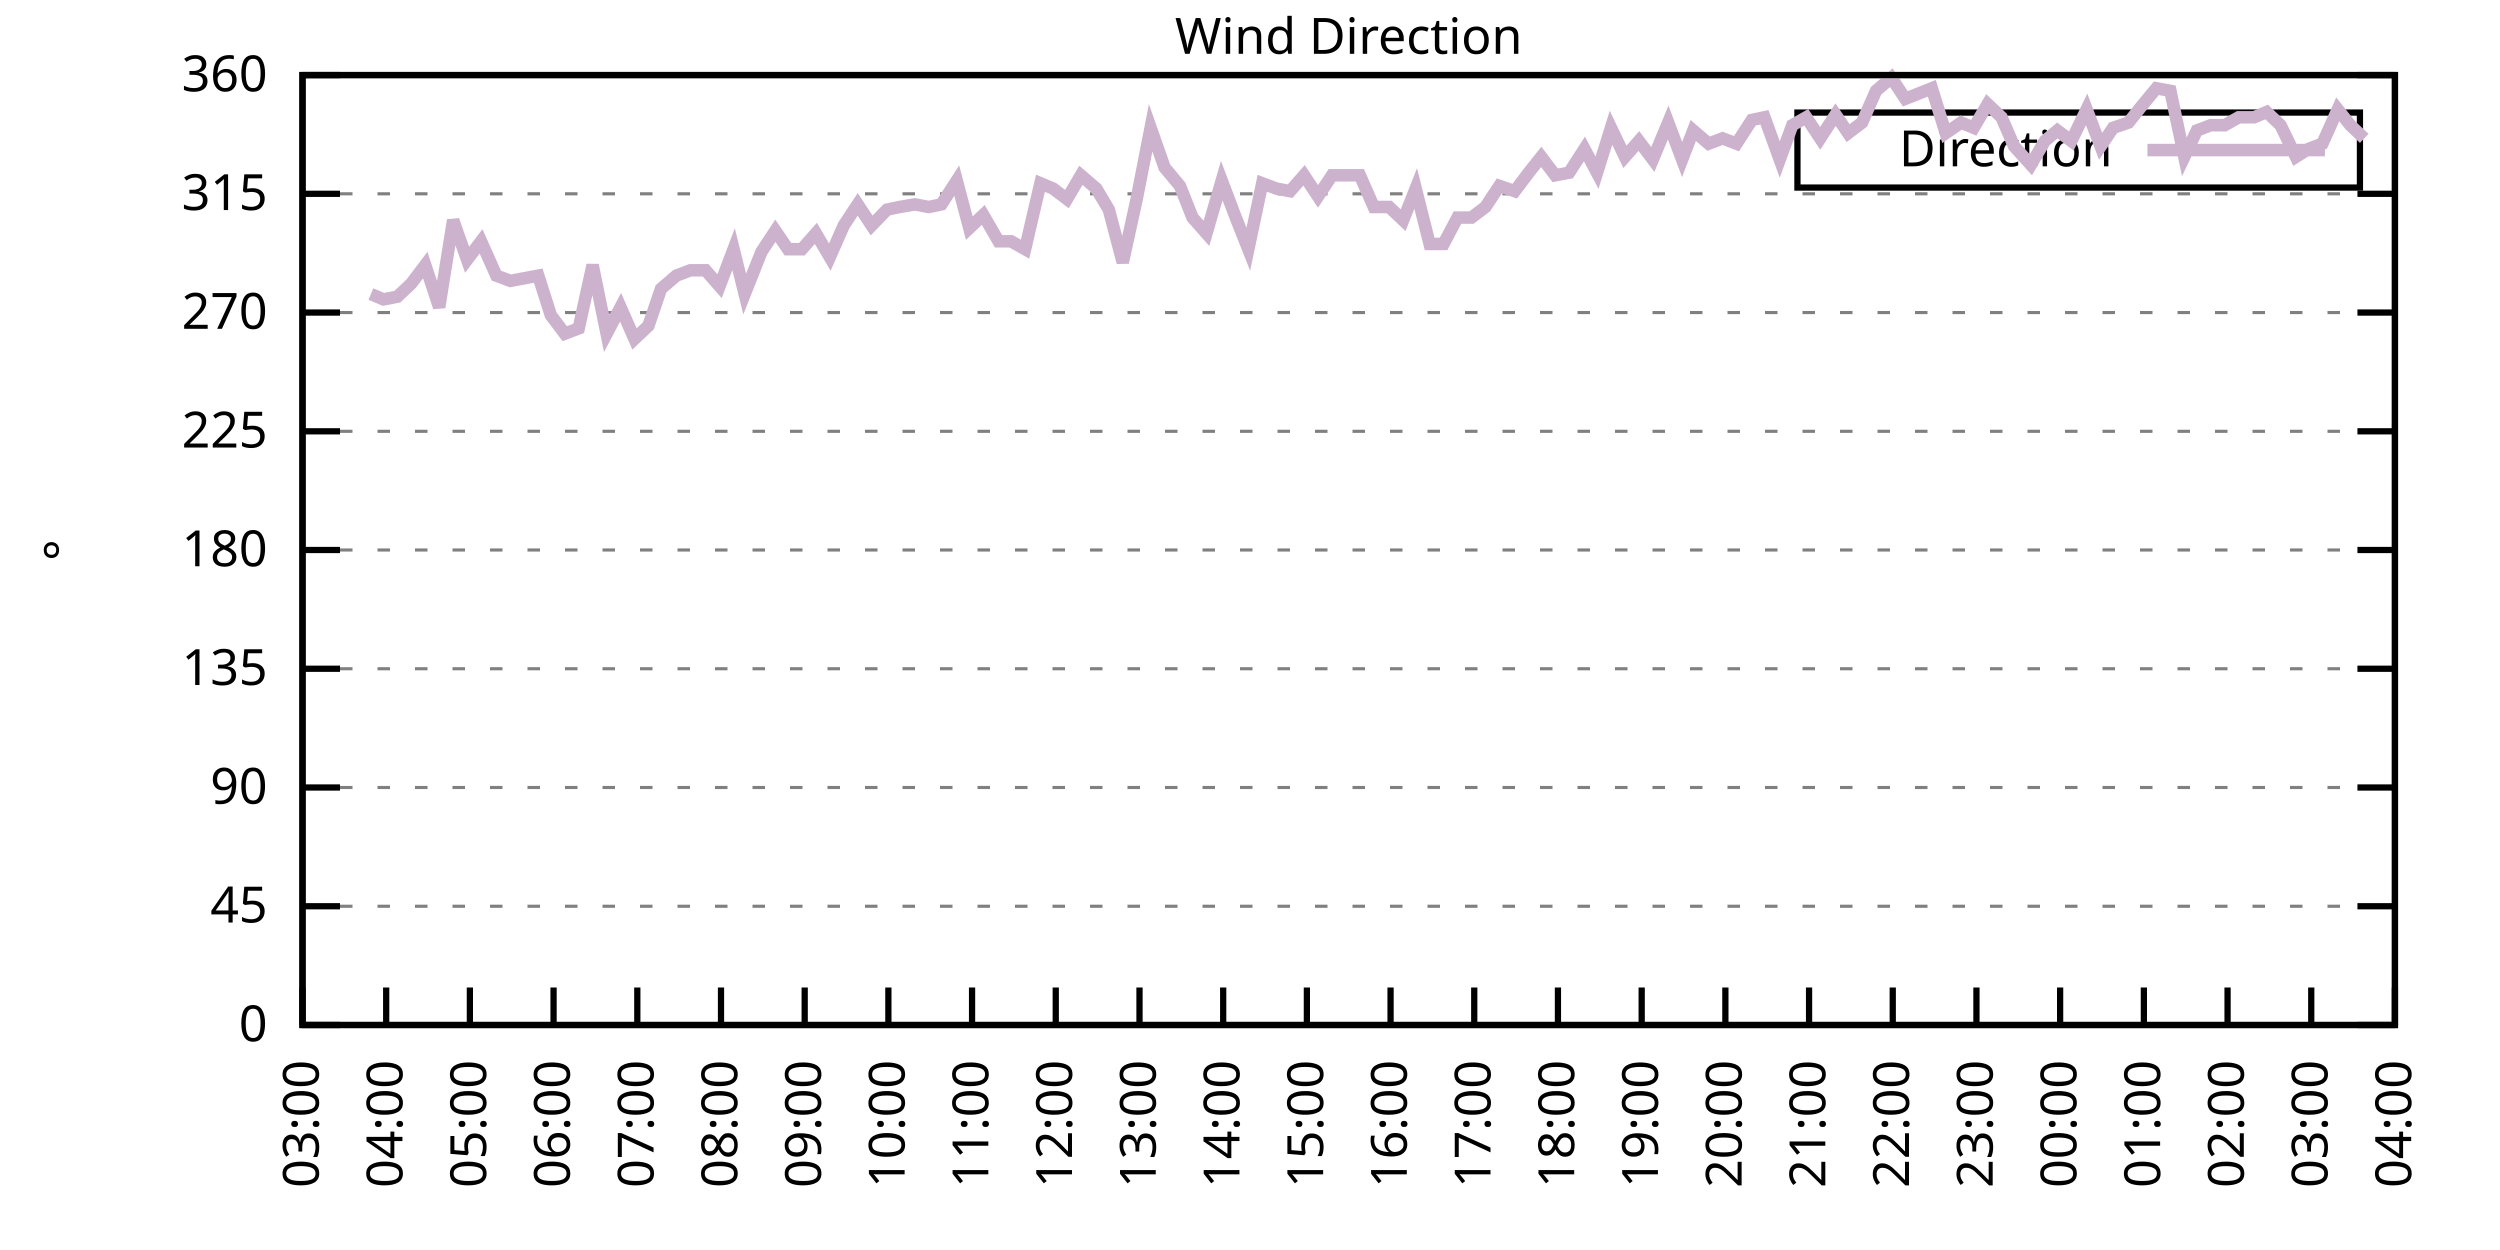
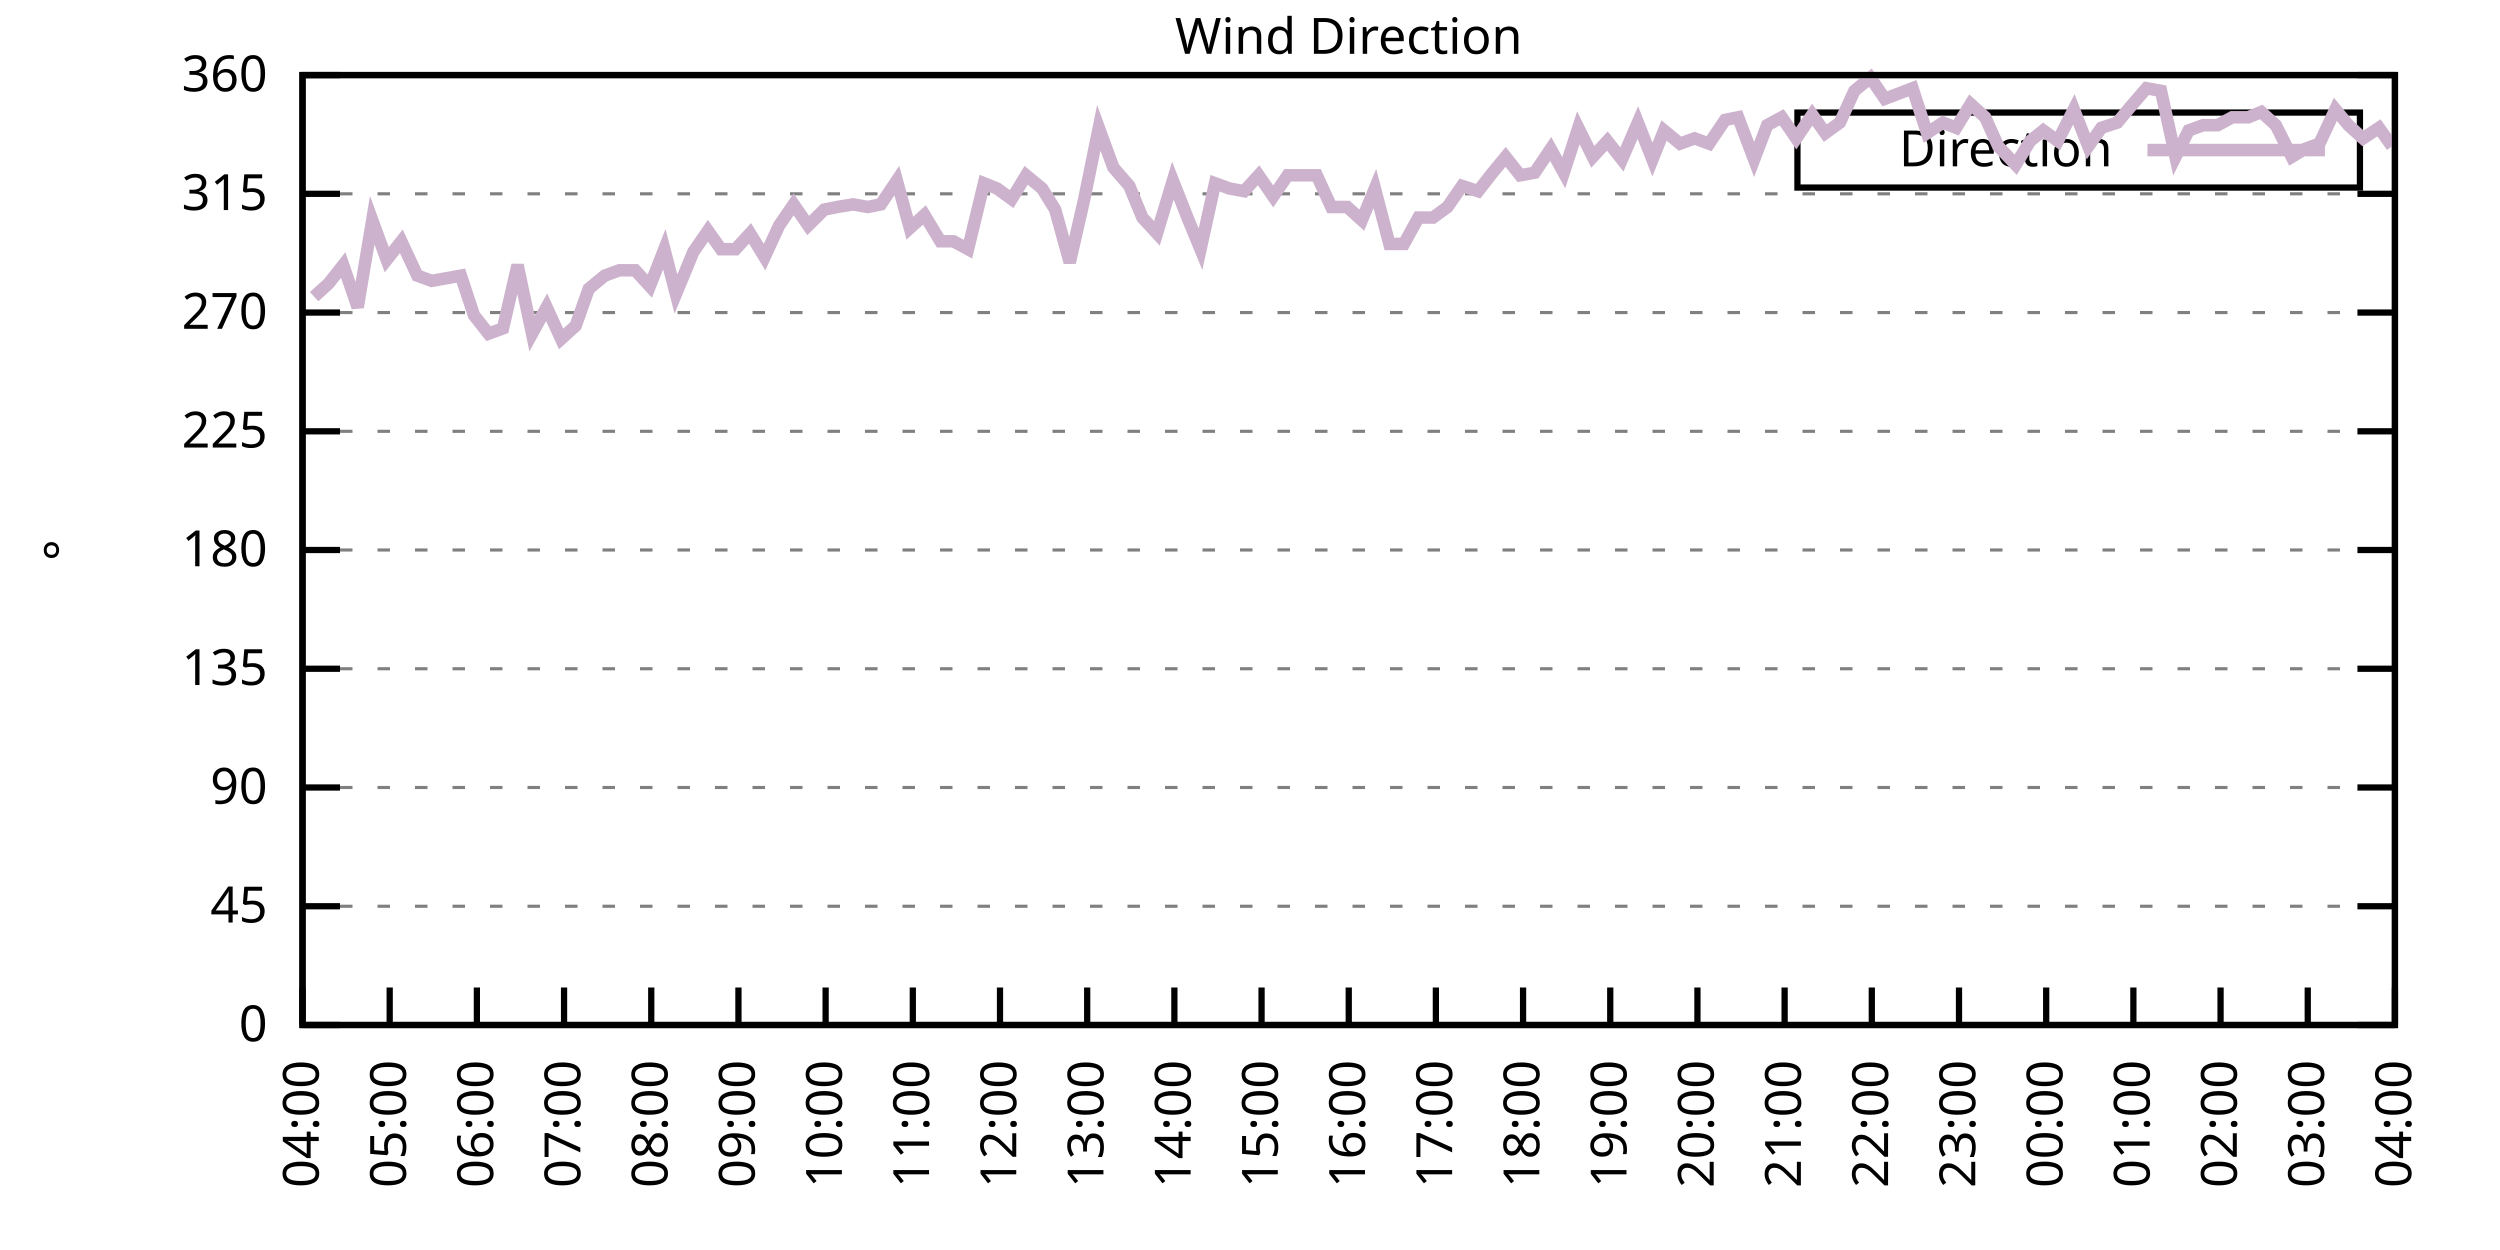
<svg xmlns="http://www.w3.org/2000/svg" xmlns:xlink="http://www.w3.org/1999/xlink" width="400" height="200" viewBox="0 0 400 200">
  <g id="gnuplot_canvas">
    <rect x="0" y="0" width="400" height="200" fill="none" />
    <defs>
      <circle id="gpDot" r="0.5" stroke-width="0.5" stroke="currentColor" />
      <path id="gpPt0" stroke-width="0.333" stroke="currentColor" d="M-1,0 h2 M0,-1 v2" />
      <path id="gpPt1" stroke-width="0.333" stroke="currentColor" d="M-1,-1 L1,1 M1,-1 L-1,1" />
      <path id="gpPt2" stroke-width="0.333" stroke="currentColor" d="M-1,0 L1,0 M0,-1 L0,1 M-1,-1 L1,1 M-1,1 L1,-1" />
      <rect id="gpPt3" stroke-width="0.333" stroke="currentColor" x="-1" y="-1" width="2" height="2" />
      <rect id="gpPt4" stroke-width="0.333" stroke="currentColor" fill="currentColor" x="-1" y="-1" width="2" height="2" />
      <circle id="gpPt5" stroke-width="0.333" stroke="currentColor" cx="0" cy="0" r="1" />
      <use xlink:href="#gpPt5" id="gpPt6" fill="currentColor" stroke="none" />
      <path id="gpPt7" stroke-width="0.333" stroke="currentColor" d="M0,-1.33 L-1.33,0.67 L1.33,0.67 z" />
      <use xlink:href="#gpPt7" id="gpPt8" fill="currentColor" stroke="none" />
      <use xlink:href="#gpPt7" id="gpPt9" stroke="currentColor" transform="rotate(180)" />
      <use xlink:href="#gpPt9" id="gpPt10" fill="currentColor" stroke="none" />
      <use xlink:href="#gpPt3" id="gpPt11" stroke="currentColor" transform="rotate(45)" />
      <use xlink:href="#gpPt11" id="gpPt12" fill="currentColor" stroke="none" />
      <path id="gpPt13" stroke-width="0.333" stroke="currentColor" d="M0,1.330 L1.265,0.411 L0.782,-1.067 L-0.782,-1.076 L-1.265,0.411 z" />
      <use xlink:href="#gpPt13" id="gpPt14" fill="currentColor" stroke="none" />
      <filter id="textbox" filterUnits="objectBoundingBox" x="0" y="0" height="1" width="1">
        <feFlood flood-color="white" flood-opacity="1" result="bgnd" />
        <feComposite in="SourceGraphic" in2="bgnd" operator="atop" />
      </filter>
      <filter id="greybox" filterUnits="objectBoundingBox" x="0" y="0" height="1" width="1">
        <feFlood flood-color="lightgrey" flood-opacity="1" result="grey" />
        <feComposite in="SourceGraphic" in2="grey" operator="atop" />
      </filter>
    </defs>
    <g fill="none" color="white" stroke="currentColor" stroke-width="1.00" stroke-linecap="butt" stroke-linejoin="miter">
</g>
    <g fill="none" color="black" stroke="currentColor" stroke-width="1.00" stroke-linecap="butt" stroke-linejoin="miter">
      <g stroke="none" shape-rendering="crispEdges">
        <polygon fill="rgb(255, 255, 255)" points="48.40,164.00 383.18,164.00 383.18,12.02 48.40,12.02 " />
      </g>
    </g>
    <g fill="none" color="black" stroke="currentColor" stroke-width="1.00" stroke-linecap="butt" stroke-linejoin="miter">
</g>
    <g fill="none" color="black" stroke="black" stroke-width="0.50" stroke-linecap="butt" stroke-linejoin="miter">
</g>
    <g fill="none" color="gray" stroke="currentColor" stroke-width="0.50" stroke-linecap="butt" stroke-linejoin="miter">
      <path stroke="gray" stroke-dasharray="2,4" class="gridline" d="M48.40,164.00 L383.19,164.00  " />
    </g>
    <g fill="none" color="gray" stroke="gray" stroke-width="1.00" stroke-linecap="butt" stroke-linejoin="miter">
</g>
    <g fill="none" color="black" stroke="currentColor" stroke-width="1.00" stroke-linecap="butt" stroke-linejoin="miter">
      <path stroke="black" d="M48.40,164.00 L54.40,164.00 M383.19,164.00 L377.19,164.00  " />
      <g transform="translate(42.80,166.60)" stroke="none" fill="black" font-family="Sans" font-size="8.00" text-anchor="end">
        <text>
          <tspan font-family="Sans"> 0</tspan>
        </text>
      </g>
    </g>
    <g fill="none" color="black" stroke="currentColor" stroke-width="1.00" stroke-linecap="butt" stroke-linejoin="miter">
</g>
    <g fill="none" color="black" stroke="black" stroke-width="0.50" stroke-linecap="butt" stroke-linejoin="miter">
</g>
    <g fill="none" color="gray" stroke="currentColor" stroke-width="0.50" stroke-linecap="butt" stroke-linejoin="miter">
      <path stroke="gray" stroke-dasharray="2,4" class="gridline" d="M48.40,145.00 L383.19,145.00  " />
    </g>
    <g fill="none" color="gray" stroke="gray" stroke-width="1.00" stroke-linecap="butt" stroke-linejoin="miter">
</g>
    <g fill="none" color="black" stroke="currentColor" stroke-width="1.00" stroke-linecap="butt" stroke-linejoin="miter">
      <path stroke="black" d="M48.40,145.00 L54.40,145.00 M383.19,145.00 L377.19,145.00  " />
      <g transform="translate(42.80,147.60)" stroke="none" fill="black" font-family="Sans" font-size="8.00" text-anchor="end">
        <text>
          <tspan font-family="Sans"> 45</tspan>
        </text>
      </g>
    </g>
    <g fill="none" color="black" stroke="currentColor" stroke-width="1.00" stroke-linecap="butt" stroke-linejoin="miter">
</g>
    <g fill="none" color="black" stroke="black" stroke-width="0.50" stroke-linecap="butt" stroke-linejoin="miter">
</g>
    <g fill="none" color="gray" stroke="currentColor" stroke-width="0.50" stroke-linecap="butt" stroke-linejoin="miter">
      <path stroke="gray" stroke-dasharray="2,4" class="gridline" d="M48.40,126.00 L383.19,126.00  " />
    </g>
    <g fill="none" color="gray" stroke="gray" stroke-width="1.00" stroke-linecap="butt" stroke-linejoin="miter">
</g>
    <g fill="none" color="black" stroke="currentColor" stroke-width="1.00" stroke-linecap="butt" stroke-linejoin="miter">
      <path stroke="black" d="M48.40,126.00 L54.40,126.00 M383.19,126.00 L377.19,126.00  " />
      <g transform="translate(42.80,128.60)" stroke="none" fill="black" font-family="Sans" font-size="8.00" text-anchor="end">
        <text>
          <tspan font-family="Sans"> 90</tspan>
        </text>
      </g>
    </g>
    <g fill="none" color="black" stroke="currentColor" stroke-width="1.00" stroke-linecap="butt" stroke-linejoin="miter">
</g>
    <g fill="none" color="black" stroke="black" stroke-width="0.50" stroke-linecap="butt" stroke-linejoin="miter">
</g>
    <g fill="none" color="gray" stroke="currentColor" stroke-width="0.50" stroke-linecap="butt" stroke-linejoin="miter">
      <path stroke="gray" stroke-dasharray="2,4" class="gridline" d="M48.40,107.00 L383.19,107.00  " />
    </g>
    <g fill="none" color="gray" stroke="gray" stroke-width="1.00" stroke-linecap="butt" stroke-linejoin="miter">
</g>
    <g fill="none" color="black" stroke="currentColor" stroke-width="1.00" stroke-linecap="butt" stroke-linejoin="miter">
      <path stroke="black" d="M48.40,107.00 L54.40,107.00 M383.19,107.00 L377.19,107.00  " />
      <g transform="translate(42.80,109.60)" stroke="none" fill="black" font-family="Sans" font-size="8.00" text-anchor="end">
        <text>
          <tspan font-family="Sans"> 135</tspan>
        </text>
      </g>
    </g>
    <g fill="none" color="black" stroke="currentColor" stroke-width="1.00" stroke-linecap="butt" stroke-linejoin="miter">
</g>
    <g fill="none" color="black" stroke="black" stroke-width="0.50" stroke-linecap="butt" stroke-linejoin="miter">
</g>
    <g fill="none" color="gray" stroke="currentColor" stroke-width="0.50" stroke-linecap="butt" stroke-linejoin="miter">
      <path stroke="gray" stroke-dasharray="2,4" class="gridline" d="M48.40,88.00 L383.19,88.00  " />
    </g>
    <g fill="none" color="gray" stroke="gray" stroke-width="1.00" stroke-linecap="butt" stroke-linejoin="miter">
</g>
    <g fill="none" color="black" stroke="currentColor" stroke-width="1.00" stroke-linecap="butt" stroke-linejoin="miter">
      <path stroke="black" d="M48.40,88.00 L54.40,88.00 M383.19,88.00 L377.19,88.00  " />
      <g transform="translate(42.80,90.60)" stroke="none" fill="black" font-family="Sans" font-size="8.00" text-anchor="end">
        <text>
          <tspan font-family="Sans"> 180</tspan>
        </text>
      </g>
    </g>
    <g fill="none" color="black" stroke="currentColor" stroke-width="1.00" stroke-linecap="butt" stroke-linejoin="miter">
</g>
    <g fill="none" color="black" stroke="black" stroke-width="0.50" stroke-linecap="butt" stroke-linejoin="miter">
</g>
    <g fill="none" color="gray" stroke="currentColor" stroke-width="0.50" stroke-linecap="butt" stroke-linejoin="miter">
      <path stroke="gray" stroke-dasharray="2,4" class="gridline" d="M48.40,69.01 L383.19,69.01  " />
    </g>
    <g fill="none" color="gray" stroke="gray" stroke-width="1.00" stroke-linecap="butt" stroke-linejoin="miter">
</g>
    <g fill="none" color="black" stroke="currentColor" stroke-width="1.00" stroke-linecap="butt" stroke-linejoin="miter">
      <path stroke="black" d="M48.40,69.01 L54.40,69.01 M383.19,69.01 L377.19,69.01  " />
      <g transform="translate(42.80,71.61)" stroke="none" fill="black" font-family="Sans" font-size="8.00" text-anchor="end">
        <text>
          <tspan font-family="Sans"> 225</tspan>
        </text>
      </g>
    </g>
    <g fill="none" color="black" stroke="currentColor" stroke-width="1.00" stroke-linecap="butt" stroke-linejoin="miter">
</g>
    <g fill="none" color="black" stroke="black" stroke-width="0.50" stroke-linecap="butt" stroke-linejoin="miter">
</g>
    <g fill="none" color="gray" stroke="currentColor" stroke-width="0.50" stroke-linecap="butt" stroke-linejoin="miter">
      <path stroke="gray" stroke-dasharray="2,4" class="gridline" d="M48.40,50.01 L383.19,50.01  " />
    </g>
    <g fill="none" color="gray" stroke="gray" stroke-width="1.00" stroke-linecap="butt" stroke-linejoin="miter">
</g>
    <g fill="none" color="black" stroke="currentColor" stroke-width="1.00" stroke-linecap="butt" stroke-linejoin="miter">
      <path stroke="black" d="M48.40,50.01 L54.40,50.01 M383.19,50.01 L377.19,50.01  " />
      <g transform="translate(42.80,52.61)" stroke="none" fill="black" font-family="Sans" font-size="8.00" text-anchor="end">
        <text>
          <tspan font-family="Sans"> 270</tspan>
        </text>
      </g>
    </g>
    <g fill="none" color="black" stroke="currentColor" stroke-width="1.00" stroke-linecap="butt" stroke-linejoin="miter">
</g>
    <g fill="none" color="black" stroke="black" stroke-width="0.50" stroke-linecap="butt" stroke-linejoin="miter">
</g>
    <g fill="none" color="gray" stroke="currentColor" stroke-width="0.50" stroke-linecap="butt" stroke-linejoin="miter">
      <path stroke="gray" stroke-dasharray="2,4" class="gridline" d="M48.40,31.01 L383.19,31.01  " />
    </g>
    <g fill="none" color="gray" stroke="gray" stroke-width="1.00" stroke-linecap="butt" stroke-linejoin="miter">
</g>
    <g fill="none" color="black" stroke="currentColor" stroke-width="1.00" stroke-linecap="butt" stroke-linejoin="miter">
      <path stroke="black" d="M48.40,31.01 L54.40,31.01 M383.19,31.01 L377.19,31.01  " />
      <g transform="translate(42.80,33.61)" stroke="none" fill="black" font-family="Sans" font-size="8.00" text-anchor="end">
        <text>
          <tspan font-family="Sans"> 315</tspan>
        </text>
      </g>
    </g>
    <g fill="none" color="black" stroke="currentColor" stroke-width="1.00" stroke-linecap="butt" stroke-linejoin="miter">
</g>
    <g fill="none" color="black" stroke="black" stroke-width="0.50" stroke-linecap="butt" stroke-linejoin="miter">
</g>
    <g fill="none" color="gray" stroke="currentColor" stroke-width="0.50" stroke-linecap="butt" stroke-linejoin="miter">
      <path stroke="gray" stroke-dasharray="2,4" class="gridline" d="M48.40,12.01 L383.19,12.01  " />
    </g>
    <g fill="none" color="gray" stroke="gray" stroke-width="1.00" stroke-linecap="butt" stroke-linejoin="miter">
</g>
    <g fill="none" color="black" stroke="currentColor" stroke-width="1.00" stroke-linecap="butt" stroke-linejoin="miter">
      <path stroke="black" d="M48.40,12.01 L54.40,12.01 M383.19,12.01 L377.19,12.01  " />
      <g transform="translate(42.80,14.61)" stroke="none" fill="black" font-family="Sans" font-size="8.00" text-anchor="end">
        <text>
          <tspan font-family="Sans"> 360</tspan>
        </text>
      </g>
    </g>
    <g fill="none" color="black" stroke="currentColor" stroke-width="1.00" stroke-linecap="butt" stroke-linejoin="miter">
      <path stroke="black" d="M48.40,164.00 L48.40,158.00  " />
      <g transform="translate(51.00,169.60) rotate(270.00)" stroke="none" fill="black" font-family="Sans" font-size="8.00" text-anchor="end">
        <text>
-           <tspan font-family="Sans">03:00</tspan>
-         </text>
-       </g>
-     </g>
-     <g fill="none" color="black" stroke="currentColor" stroke-width="1.00" stroke-linecap="butt" stroke-linejoin="miter">
-       <path stroke="black" d="M61.79,164.00 L61.79,158.00  " />
-       <g transform="translate(64.39,169.60) rotate(270.00)" stroke="none" fill="black" font-family="Sans" font-size="8.00" text-anchor="end">
-         <text>
          <tspan font-family="Sans">04:00</tspan>
        </text>
      </g>
    </g>
    <g fill="none" color="black" stroke="currentColor" stroke-width="1.00" stroke-linecap="butt" stroke-linejoin="miter">
-       <path stroke="black" d="M75.18,164.00 L75.18,158.00  " />
-       <g transform="translate(77.78,169.60) rotate(270.00)" stroke="none" fill="black" font-family="Sans" font-size="8.00" text-anchor="end">
+       <path stroke="black" d="M62.35,164.00 L62.35,158.00  " />
+       <g transform="translate(64.95,169.60) rotate(270.00)" stroke="none" fill="black" font-family="Sans" font-size="8.00" text-anchor="end">
        <text>
          <tspan font-family="Sans">05:00</tspan>
        </text>
      </g>
    </g>
    <g fill="none" color="black" stroke="currentColor" stroke-width="1.00" stroke-linecap="butt" stroke-linejoin="miter">
-       <path stroke="black" d="M88.57,164.00 L88.57,158.00  " />
-       <g transform="translate(91.17,169.60) rotate(270.00)" stroke="none" fill="black" font-family="Sans" font-size="8.00" text-anchor="end">
+       <path stroke="black" d="M76.30,164.00 L76.30,158.00  " />
+       <g transform="translate(78.90,169.60) rotate(270.00)" stroke="none" fill="black" font-family="Sans" font-size="8.00" text-anchor="end">
        <text>
          <tspan font-family="Sans">06:00</tspan>
        </text>
      </g>
    </g>
    <g fill="none" color="black" stroke="currentColor" stroke-width="1.00" stroke-linecap="butt" stroke-linejoin="miter">
-       <path stroke="black" d="M101.97,164.00 L101.97,158.00  " />
-       <g transform="translate(104.57,169.60) rotate(270.00)" stroke="none" fill="black" font-family="Sans" font-size="8.00" text-anchor="end">
+       <path stroke="black" d="M90.25,164.00 L90.25,158.00  " />
+       <g transform="translate(92.85,169.60) rotate(270.00)" stroke="none" fill="black" font-family="Sans" font-size="8.00" text-anchor="end">
        <text>
          <tspan font-family="Sans">07:00</tspan>
        </text>
      </g>
    </g>
    <g fill="none" color="black" stroke="currentColor" stroke-width="1.00" stroke-linecap="butt" stroke-linejoin="miter">
-       <path stroke="black" d="M115.36,164.00 L115.36,158.00  " />
-       <g transform="translate(117.96,169.60) rotate(270.00)" stroke="none" fill="black" font-family="Sans" font-size="8.00" text-anchor="end">
+       <path stroke="black" d="M104.20,164.00 L104.20,158.00  " />
+       <g transform="translate(106.80,169.60) rotate(270.00)" stroke="none" fill="black" font-family="Sans" font-size="8.00" text-anchor="end">
        <text>
          <tspan font-family="Sans">08:00</tspan>
        </text>
      </g>
    </g>
    <g fill="none" color="black" stroke="currentColor" stroke-width="1.00" stroke-linecap="butt" stroke-linejoin="miter">
-       <path stroke="black" d="M128.75,164.00 L128.75,158.00  " />
-       <g transform="translate(131.35,169.60) rotate(270.00)" stroke="none" fill="black" font-family="Sans" font-size="8.00" text-anchor="end">
+       <path stroke="black" d="M118.15,164.00 L118.15,158.00  " />
+       <g transform="translate(120.75,169.60) rotate(270.00)" stroke="none" fill="black" font-family="Sans" font-size="8.00" text-anchor="end">
        <text>
          <tspan font-family="Sans">09:00</tspan>
        </text>
      </g>
    </g>
    <g fill="none" color="black" stroke="currentColor" stroke-width="1.00" stroke-linecap="butt" stroke-linejoin="miter">
-       <path stroke="black" d="M142.14,164.00 L142.14,158.00  " />
-       <g transform="translate(144.74,169.60) rotate(270.00)" stroke="none" fill="black" font-family="Sans" font-size="8.00" text-anchor="end">
+       <path stroke="black" d="M132.10,164.00 L132.10,158.00  " />
+       <g transform="translate(134.70,169.60) rotate(270.00)" stroke="none" fill="black" font-family="Sans" font-size="8.00" text-anchor="end">
        <text>
          <tspan font-family="Sans">10:00</tspan>
        </text>
      </g>
    </g>
    <g fill="none" color="black" stroke="currentColor" stroke-width="1.00" stroke-linecap="butt" stroke-linejoin="miter">
-       <path stroke="black" d="M155.53,164.00 L155.53,158.00  " />
-       <g transform="translate(158.13,169.60) rotate(270.00)" stroke="none" fill="black" font-family="Sans" font-size="8.00" text-anchor="end">
+       <path stroke="black" d="M146.05,164.00 L146.05,158.00  " />
+       <g transform="translate(148.65,169.60) rotate(270.00)" stroke="none" fill="black" font-family="Sans" font-size="8.00" text-anchor="end">
        <text>
          <tspan font-family="Sans">11:00</tspan>
        </text>
      </g>
    </g>
    <g fill="none" color="black" stroke="currentColor" stroke-width="1.00" stroke-linecap="butt" stroke-linejoin="miter">
-       <path stroke="black" d="M168.92,164.00 L168.92,158.00  " />
-       <g transform="translate(171.52,169.60) rotate(270.00)" stroke="none" fill="black" font-family="Sans" font-size="8.00" text-anchor="end">
+       <path stroke="black" d="M160.00,164.00 L160.00,158.00  " />
+       <g transform="translate(162.60,169.60) rotate(270.00)" stroke="none" fill="black" font-family="Sans" font-size="8.00" text-anchor="end">
        <text>
          <tspan font-family="Sans">12:00</tspan>
        </text>
      </g>
    </g>
    <g fill="none" color="black" stroke="currentColor" stroke-width="1.00" stroke-linecap="butt" stroke-linejoin="miter">
-       <path stroke="black" d="M182.32,164.00 L182.32,158.00  " />
-       <g transform="translate(184.92,169.60) rotate(270.00)" stroke="none" fill="black" font-family="Sans" font-size="8.00" text-anchor="end">
+       <path stroke="black" d="M173.95,164.00 L173.95,158.00  " />
+       <g transform="translate(176.55,169.60) rotate(270.00)" stroke="none" fill="black" font-family="Sans" font-size="8.00" text-anchor="end">
        <text>
          <tspan font-family="Sans">13:00</tspan>
        </text>
      </g>
    </g>
    <g fill="none" color="black" stroke="currentColor" stroke-width="1.00" stroke-linecap="butt" stroke-linejoin="miter">
-       <path stroke="black" d="M195.71,164.00 L195.71,158.00  " />
-       <g transform="translate(198.31,169.60) rotate(270.00)" stroke="none" fill="black" font-family="Sans" font-size="8.00" text-anchor="end">
+       <path stroke="black" d="M187.90,164.00 L187.90,158.00  " />
+       <g transform="translate(190.50,169.60) rotate(270.00)" stroke="none" fill="black" font-family="Sans" font-size="8.00" text-anchor="end">
        <text>
          <tspan font-family="Sans">14:00</tspan>
        </text>
      </g>
    </g>
    <g fill="none" color="black" stroke="currentColor" stroke-width="1.00" stroke-linecap="butt" stroke-linejoin="miter">
-       <path stroke="black" d="M209.10,164.00 L209.10,158.00  " />
-       <g transform="translate(211.70,169.60) rotate(270.00)" stroke="none" fill="black" font-family="Sans" font-size="8.00" text-anchor="end">
+       <path stroke="black" d="M201.85,164.00 L201.85,158.00  " />
+       <g transform="translate(204.45,169.60) rotate(270.00)" stroke="none" fill="black" font-family="Sans" font-size="8.00" text-anchor="end">
        <text>
          <tspan font-family="Sans">15:00</tspan>
        </text>
      </g>
    </g>
    <g fill="none" color="black" stroke="currentColor" stroke-width="1.00" stroke-linecap="butt" stroke-linejoin="miter">
-       <path stroke="black" d="M222.49,164.00 L222.49,158.00  " />
-       <g transform="translate(225.09,169.60) rotate(270.00)" stroke="none" fill="black" font-family="Sans" font-size="8.00" text-anchor="end">
+       <path stroke="black" d="M215.80,164.00 L215.80,158.00  " />
+       <g transform="translate(218.40,169.60) rotate(270.00)" stroke="none" fill="black" font-family="Sans" font-size="8.00" text-anchor="end">
        <text>
          <tspan font-family="Sans">16:00</tspan>
        </text>
      </g>
    </g>
    <g fill="none" color="black" stroke="currentColor" stroke-width="1.00" stroke-linecap="butt" stroke-linejoin="miter">
-       <path stroke="black" d="M235.88,164.00 L235.88,158.00  " />
-       <g transform="translate(238.48,169.60) rotate(270.00)" stroke="none" fill="black" font-family="Sans" font-size="8.00" text-anchor="end">
+       <path stroke="black" d="M229.74,164.00 L229.74,158.00  " />
+       <g transform="translate(232.34,169.60) rotate(270.00)" stroke="none" fill="black" font-family="Sans" font-size="8.00" text-anchor="end">
        <text>
          <tspan font-family="Sans">17:00</tspan>
        </text>
      </g>
    </g>
    <g fill="none" color="black" stroke="currentColor" stroke-width="1.00" stroke-linecap="butt" stroke-linejoin="miter">
-       <path stroke="black" d="M249.27,164.00 L249.27,158.00  " />
-       <g transform="translate(251.87,169.60) rotate(270.00)" stroke="none" fill="black" font-family="Sans" font-size="8.00" text-anchor="end">
+       <path stroke="black" d="M243.69,164.00 L243.69,158.00  " />
+       <g transform="translate(246.29,169.60) rotate(270.00)" stroke="none" fill="black" font-family="Sans" font-size="8.00" text-anchor="end">
        <text>
          <tspan font-family="Sans">18:00</tspan>
        </text>
      </g>
    </g>
    <g fill="none" color="black" stroke="currentColor" stroke-width="1.00" stroke-linecap="butt" stroke-linejoin="miter">
-       <path stroke="black" d="M262.67,164.00 L262.67,158.00  " />
-       <g transform="translate(265.27,169.60) rotate(270.00)" stroke="none" fill="black" font-family="Sans" font-size="8.00" text-anchor="end">
+       <path stroke="black" d="M257.64,164.00 L257.64,158.00  " />
+       <g transform="translate(260.24,169.60) rotate(270.00)" stroke="none" fill="black" font-family="Sans" font-size="8.00" text-anchor="end">
        <text>
          <tspan font-family="Sans">19:00</tspan>
        </text>
      </g>
    </g>
    <g fill="none" color="black" stroke="currentColor" stroke-width="1.00" stroke-linecap="butt" stroke-linejoin="miter">
-       <path stroke="black" d="M276.06,164.00 L276.06,158.00  " />
-       <g transform="translate(278.66,169.60) rotate(270.00)" stroke="none" fill="black" font-family="Sans" font-size="8.00" text-anchor="end">
+       <path stroke="black" d="M271.59,164.00 L271.59,158.00  " />
+       <g transform="translate(274.19,169.60) rotate(270.00)" stroke="none" fill="black" font-family="Sans" font-size="8.00" text-anchor="end">
        <text>
          <tspan font-family="Sans">20:00</tspan>
        </text>
      </g>
    </g>
    <g fill="none" color="black" stroke="currentColor" stroke-width="1.00" stroke-linecap="butt" stroke-linejoin="miter">
-       <path stroke="black" d="M289.45,164.00 L289.45,158.00  " />
-       <g transform="translate(292.05,169.60) rotate(270.00)" stroke="none" fill="black" font-family="Sans" font-size="8.00" text-anchor="end">
+       <path stroke="black" d="M285.54,164.00 L285.54,158.00  " />
+       <g transform="translate(288.14,169.60) rotate(270.00)" stroke="none" fill="black" font-family="Sans" font-size="8.00" text-anchor="end">
        <text>
          <tspan font-family="Sans">21:00</tspan>
        </text>
      </g>
    </g>
    <g fill="none" color="black" stroke="currentColor" stroke-width="1.00" stroke-linecap="butt" stroke-linejoin="miter">
-       <path stroke="black" d="M302.84,164.00 L302.84,158.00  " />
-       <g transform="translate(305.44,169.60) rotate(270.00)" stroke="none" fill="black" font-family="Sans" font-size="8.00" text-anchor="end">
+       <path stroke="black" d="M299.49,164.00 L299.49,158.00  " />
+       <g transform="translate(302.09,169.60) rotate(270.00)" stroke="none" fill="black" font-family="Sans" font-size="8.00" text-anchor="end">
        <text>
          <tspan font-family="Sans">22:00</tspan>
        </text>
      </g>
    </g>
    <g fill="none" color="black" stroke="currentColor" stroke-width="1.00" stroke-linecap="butt" stroke-linejoin="miter">
-       <path stroke="black" d="M316.23,164.00 L316.23,158.00  " />
-       <g transform="translate(318.83,169.60) rotate(270.00)" stroke="none" fill="black" font-family="Sans" font-size="8.00" text-anchor="end">
+       <path stroke="black" d="M313.44,164.00 L313.44,158.00  " />
+       <g transform="translate(316.04,169.60) rotate(270.00)" stroke="none" fill="black" font-family="Sans" font-size="8.00" text-anchor="end">
        <text>
          <tspan font-family="Sans">23:00</tspan>
        </text>
      </g>
    </g>
    <g fill="none" color="black" stroke="currentColor" stroke-width="1.00" stroke-linecap="butt" stroke-linejoin="miter">
-       <path stroke="black" d="M329.62,164.00 L329.62,158.00  " />
-       <g transform="translate(332.22,169.60) rotate(270.00)" stroke="none" fill="black" font-family="Sans" font-size="8.00" text-anchor="end">
+       <path stroke="black" d="M327.39,164.00 L327.39,158.00  " />
+       <g transform="translate(329.99,169.60) rotate(270.00)" stroke="none" fill="black" font-family="Sans" font-size="8.00" text-anchor="end">
        <text>
          <tspan font-family="Sans">00:00</tspan>
        </text>
      </g>
    </g>
    <g fill="none" color="black" stroke="currentColor" stroke-width="1.00" stroke-linecap="butt" stroke-linejoin="miter">
-       <path stroke="black" d="M343.02,164.00 L343.02,158.00  " />
-       <g transform="translate(345.62,169.60) rotate(270.00)" stroke="none" fill="black" font-family="Sans" font-size="8.00" text-anchor="end">
+       <path stroke="black" d="M341.34,164.00 L341.34,158.00  " />
+       <g transform="translate(343.94,169.60) rotate(270.00)" stroke="none" fill="black" font-family="Sans" font-size="8.00" text-anchor="end">
        <text>
          <tspan font-family="Sans">01:00</tspan>
        </text>
      </g>
    </g>
    <g fill="none" color="black" stroke="currentColor" stroke-width="1.00" stroke-linecap="butt" stroke-linejoin="miter">
-       <path stroke="black" d="M356.41,164.00 L356.41,158.00  " />
-       <g transform="translate(359.01,169.60) rotate(270.00)" stroke="none" fill="black" font-family="Sans" font-size="8.00" text-anchor="end">
+       <path stroke="black" d="M355.29,164.00 L355.29,158.00  " />
+       <g transform="translate(357.89,169.60) rotate(270.00)" stroke="none" fill="black" font-family="Sans" font-size="8.00" text-anchor="end">
        <text>
          <tspan font-family="Sans">02:00</tspan>
        </text>
      </g>
    </g>
    <g fill="none" color="black" stroke="currentColor" stroke-width="1.00" stroke-linecap="butt" stroke-linejoin="miter">
-       <path stroke="black" d="M369.80,164.00 L369.80,158.00  " />
-       <g transform="translate(372.40,169.60) rotate(270.00)" stroke="none" fill="black" font-family="Sans" font-size="8.00" text-anchor="end">
+       <path stroke="black" d="M369.24,164.00 L369.24,158.00  " />
+       <g transform="translate(371.84,169.60) rotate(270.00)" stroke="none" fill="black" font-family="Sans" font-size="8.00" text-anchor="end">
        <text>
          <tspan font-family="Sans">03:00</tspan>
        </text>
      </g>
    </g>
    <g fill="none" color="black" stroke="currentColor" stroke-width="1.00" stroke-linecap="butt" stroke-linejoin="miter">
      <path stroke="black" d="M383.19,164.00 L383.19,158.00  " />
      <g transform="translate(385.79,169.60) rotate(270.00)" stroke="none" fill="black" font-family="Sans" font-size="8.00" text-anchor="end">
        <text>
          <tspan font-family="Sans">04:00</tspan>
        </text>
      </g>
    </g>
    <g fill="none" color="black" stroke="currentColor" stroke-width="1.00" stroke-linecap="butt" stroke-linejoin="miter">
</g>
    <g fill="none" color="black" stroke="currentColor" stroke-width="1.00" stroke-linecap="butt" stroke-linejoin="miter">
      <path stroke="black" d="M48.40,12.01 L48.40,164.00 L383.19,164.00 L383.19,12.01 L48.40,12.01 Z  " />
    </g>
    <g fill="none" color="black" stroke="currentColor" stroke-width="1.00" stroke-linecap="butt" stroke-linejoin="miter">
</g>
    <g fill="none" color="black" stroke="currentColor" stroke-width="1.00" stroke-linecap="butt" stroke-linejoin="miter">
      <path stroke="black" d="M287.59,30.01 L287.59,18.01 L377.59,18.01 L377.59,30.01 L287.59,30.01 Z  " />
    </g>
    <g id="Wind_direction_plot_1">
      <g fill="none" color="white" stroke="black" stroke-width="2.00" stroke-linecap="butt" stroke-linejoin="miter">
</g>
      <g fill="none" color="black" stroke="currentColor" stroke-width="2.00" stroke-linecap="butt" stroke-linejoin="miter">
        <g transform="translate(337.99,26.61)" stroke="none" fill="black" font-family="Sans" font-size="8.00" text-anchor="end">
          <text>
            <tspan font-family="Sans">Direction</tspan>
          </text>
        </g>
      </g>
      <g fill="none" color="black" stroke="currentColor" stroke-width="2.00" stroke-linecap="butt" stroke-linejoin="miter">
-         <path stroke="rgb(204, 178, 204)" d="M343.59,24.01 L371.99,24.01 M59.34,47.05 L61.35,47.90 L63.58,47.47 L65.81,45.36 L68.04,42.41 L70.27,49.16   L72.50,35.23 L74.74,41.56 L76.97,38.61 L79.42,44.10 L81.66,44.94 L86.12,44.10 L88.13,50.43 L90.36,53.39   L92.59,52.54 L94.82,42.41 L97.06,53.39 L99.29,49.16 L101.52,54.23 L103.75,52.12 L105.76,46.21 L108.22,44.10   L110.45,43.25 L112.90,43.25 L115.13,45.79 L117.37,39.87 L119.15,47.05 L121.83,40.30 L124.06,36.92 L126.07,39.87   L128.30,39.87 L130.54,37.34 L132.77,41.14 L135.00,36.08 L137.23,32.70 L139.46,36.08 L141.92,33.54 L143.93,33.12   L146.38,32.70 L148.61,33.12 L150.62,32.70 L153.08,28.90 L155.09,36.50 L157.32,34.39 L159.77,38.61 L161.78,38.61   L164.01,39.87 L166.47,29.32 L168.48,30.16 L170.71,31.85 L172.94,28.05 L175.40,30.16 L177.41,33.54 L179.64,41.99   L181.87,31.85 L184.10,20.45 L186.33,26.79 L188.79,29.74 L190.80,34.81 L193.03,37.34 L195.48,28.90 L197.72,34.81   L199.73,39.87 L201.96,29.32 L204.19,30.16 L206.42,30.59 L208.65,28.05 L210.88,31.43 L213.12,28.05 L215.35,28.05   L217.58,28.05 L219.81,33.12 L222.27,33.12 L224.50,35.23 L226.51,30.16 L228.74,39.03 L230.97,39.03 L233.20,34.81   L235.44,34.81 L237.67,33.12 L239.90,29.74 L242.36,30.59 L244.59,27.63 L246.60,25.10 L248.83,28.05 L251.06,27.63   L253.51,23.83 L255.52,27.63 L257.76,20.45 L259.99,25.10 L262.22,22.56 L264.45,25.52 L266.91,19.61 L269.14,25.52   L270.92,20.88 L273.38,22.99 L275.61,22.14 L277.84,22.99 L280.30,19.19 L282.31,18.77 L284.76,25.52 L286.77,20.03   L289.00,18.77 L291.23,22.14 L293.69,18.34 L295.70,21.30 L297.93,19.61 L300.16,14.54 L302.62,12.43 L304.85,15.81   L309.09,14.12 L311.32,21.30 L313.78,19.61 L315.79,20.45 L318.02,16.65 L320.25,18.77 L322.26,23.41 L324.94,26.36   L327.17,22.56 L329.18,20.88 L331.41,22.56 L333.86,17.50 L336.10,23.41 L338.10,20.45 L340.56,19.61 L342.57,17.08   L345.02,14.12 L347.26,14.54 L349.49,25.10 L351.50,20.88 L353.73,20.03 L355.96,20.03 L358.19,18.77 L360.65,18.77   L362.66,17.92 L364.89,20.03 L367.34,25.10 L369.35,23.83 L371.58,22.99 L374.04,17.50 L376.05,20.03 L378.28,22.14    " />
+         <path stroke="rgb(204, 178, 204)" d="M343.59,24.01 L371.99,24.01 M50.26,47.47 L52.58,45.36 L54.91,42.41 L57.23,49.16 L59.56,35.23 L61.88,41.56   L64.21,38.61 L66.77,44.10 L69.09,44.94 L73.74,44.10 L75.83,50.43 L78.16,53.39 L80.48,52.54 L82.81,42.41   L85.13,53.39 L87.46,49.16 L89.78,54.23 L92.11,52.12 L94.20,46.21 L96.76,44.10 L99.08,43.25 L101.64,43.25   L103.97,45.79 L106.29,39.87 L108.15,47.05 L110.94,40.30 L113.27,36.92 L115.36,39.87 L117.68,39.87 L120.01,37.34   L122.33,41.14 L124.66,36.08 L126.98,32.70 L129.31,36.08 L131.87,33.54 L133.96,33.12 L136.51,32.70 L138.84,33.12   L140.93,32.70 L143.49,28.90 L145.58,36.50 L147.91,34.39 L150.46,38.61 L152.56,38.61 L154.88,39.87 L157.44,29.32   L159.53,30.16 L161.86,31.85 L164.18,28.05 L166.74,30.16 L168.83,33.54 L171.16,41.99 L173.48,31.85 L175.81,20.45   L178.13,26.79 L180.69,29.74 L182.78,34.81 L185.11,37.34 L187.66,28.90 L189.99,34.81 L192.08,39.87 L194.41,29.32   L196.73,30.16 L199.06,30.59 L201.38,28.05 L203.71,31.43 L206.03,28.05 L208.36,28.05 L210.68,28.05 L213.01,33.12   L215.56,33.12 L217.89,35.23 L219.98,30.16 L222.30,39.03 L224.63,39.03 L226.95,34.81 L229.28,34.81 L231.60,33.12   L233.93,29.74 L236.49,30.59 L238.81,27.63 L240.90,25.10 L243.23,28.05 L245.55,27.63 L248.11,23.83 L250.20,27.63   L252.53,20.45 L254.85,25.10 L257.18,22.56 L259.50,25.52 L262.06,19.61 L264.39,25.52 L266.25,20.88 L268.80,22.99   L271.13,22.14 L273.45,22.99 L276.01,19.19 L278.10,18.77 L280.66,25.52 L282.75,20.03 L285.08,18.77 L287.40,22.14   L289.96,18.34 L292.05,21.30 L294.38,19.61 L296.70,14.54 L299.26,12.43 L301.58,15.81 L306.00,14.12 L308.33,21.30   L310.88,19.61 L312.98,20.45 L315.30,16.65 L317.63,18.77 L319.72,23.41 L322.51,26.36 L324.83,22.56 L326.93,20.88   L329.25,22.56 L331.81,17.50 L334.13,23.41 L336.23,20.45 L338.78,19.61 L340.88,17.08 L343.43,14.12 L345.76,14.54   L348.08,25.10 L350.18,20.88 L352.50,20.03 L354.83,20.03 L357.15,18.77 L359.71,18.77 L361.80,17.92 L364.13,20.03   L366.68,25.10 L368.78,23.83 L371.10,22.99 L373.66,17.50 L375.75,20.03 L378.08,22.14 L380.63,20.45 L382.73,23.41    " />
      </g>
    </g>
    <g fill="none" color="black" stroke="currentColor" stroke-width="2.00" stroke-linecap="butt" stroke-linejoin="miter">
</g>
    <g fill="none" color="black" stroke="black" stroke-width="1.00" stroke-linecap="butt" stroke-linejoin="miter">
</g>
    <g fill="none" color="black" stroke="currentColor" stroke-width="1.00" stroke-linecap="butt" stroke-linejoin="miter">
      <path stroke="black" d="M48.40,12.01 L48.40,164.00 L383.19,164.00 L383.19,12.01 L48.40,12.01 Z  " />
      <g transform="translate(12.80,88.01) rotate(270.00)" stroke="none" fill="black" font-family="Sans" font-size="8.00" text-anchor="middle">
        <text>
          <tspan font-family="Sans">°</tspan>
        </text>
      </g>
    </g>
    <g fill="none" color="black" stroke="currentColor" stroke-width="1.00" stroke-linecap="butt" stroke-linejoin="miter">
</g>
    <g fill="none" color="black" stroke="currentColor" stroke-width="1.00" stroke-linecap="butt" stroke-linejoin="miter">
      <g transform="translate(215.79,8.61)" stroke="none" fill="black" font-family="Sans" font-size="8.00" text-anchor="middle">
        <text>
          <tspan font-family="Sans">Wind Direction</tspan>
        </text>
      </g>
    </g>
    <g fill="none" color="black" stroke="currentColor" stroke-width="1.00" stroke-linecap="butt" stroke-linejoin="miter">
</g>
  </g>
</svg>
